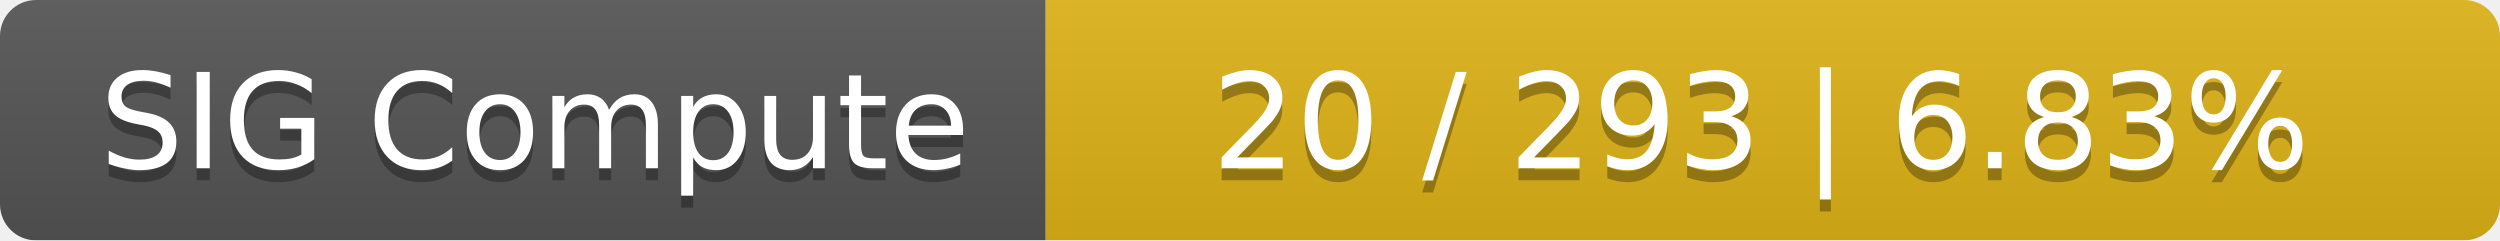
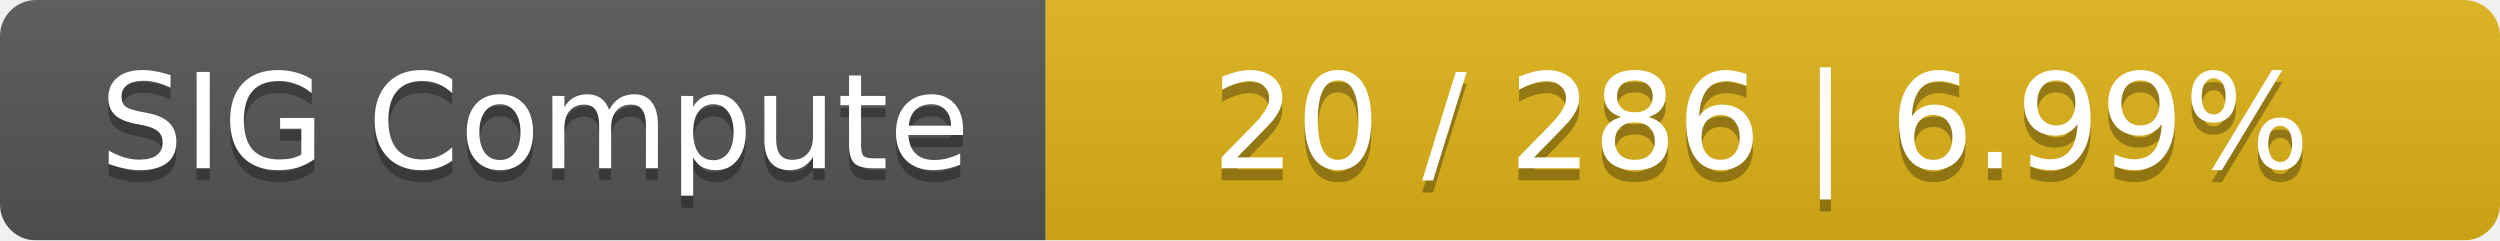
<svg xmlns="http://www.w3.org/2000/svg" width="208" height="20">
  <linearGradient id="smooth" x2="0" y2="100%">
    <stop offset="0" stop-color="#bbb" stop-opacity=".1" />
    <stop offset="1" stop-opacity=".1" />
  </linearGradient>
  <mask id="round">
    <rect width="208" height="20" rx="3" fill="#fff" />
  </mask>
  <g mask="url(#round)">
    <rect width="87" height="20" fill="#555" />
    <rect x="87" width="121" height="20" fill="#dfb317" />
    <rect width="208" height="20" fill="url(#smooth)" />
  </g>
  <g fill="#fff" text-anchor="middle" font-family="DejaVu Sans,Verdana,Geneva,sans-serif" font-size="11">
    <text x="44.5" y="15" fill="#010101" fill-opacity=".3">SIG Compute</text>
    <text x="44.5" y="14">SIG Compute</text>
-     <text x="146.5" y="15" fill="#010101" fill-opacity=".3">20 / 293    |    6.83%</text>
-     <text x="146.5" y="14">20 / 293    |    6.83%</text>
+     <text x="146.5" y="15" fill="#010101" fill-opacity=".3">20 / 286    |    6.99%</text>
+     <text x="146.5" y="14">20 / 286    |    6.99%</text>
  </g>
</svg>
